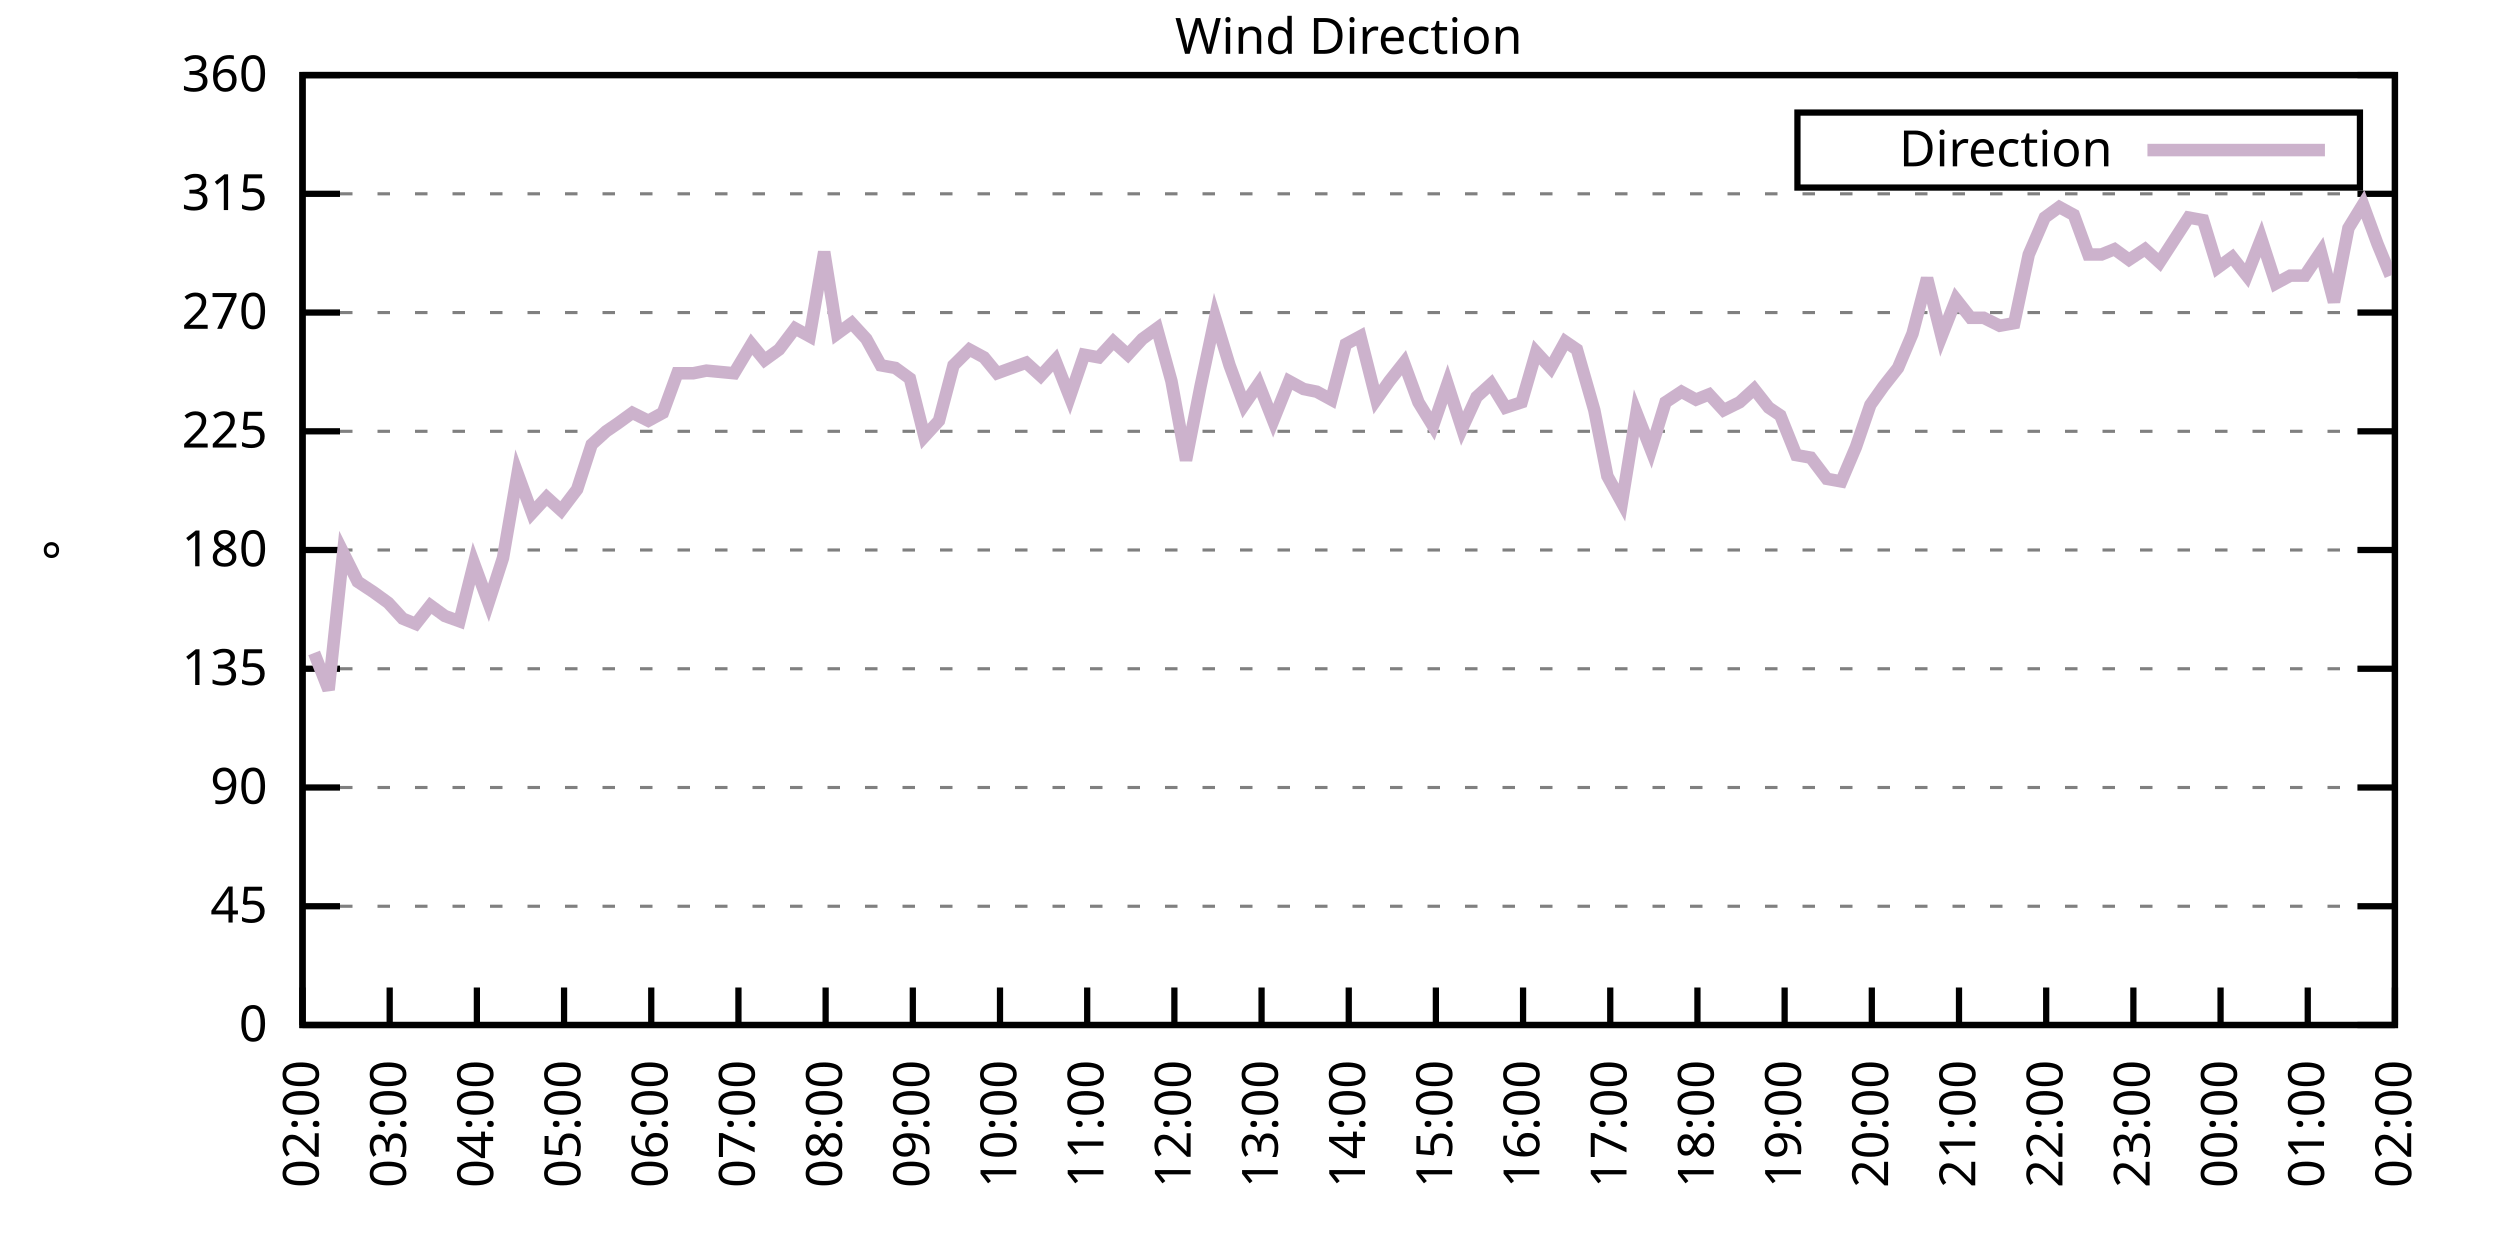
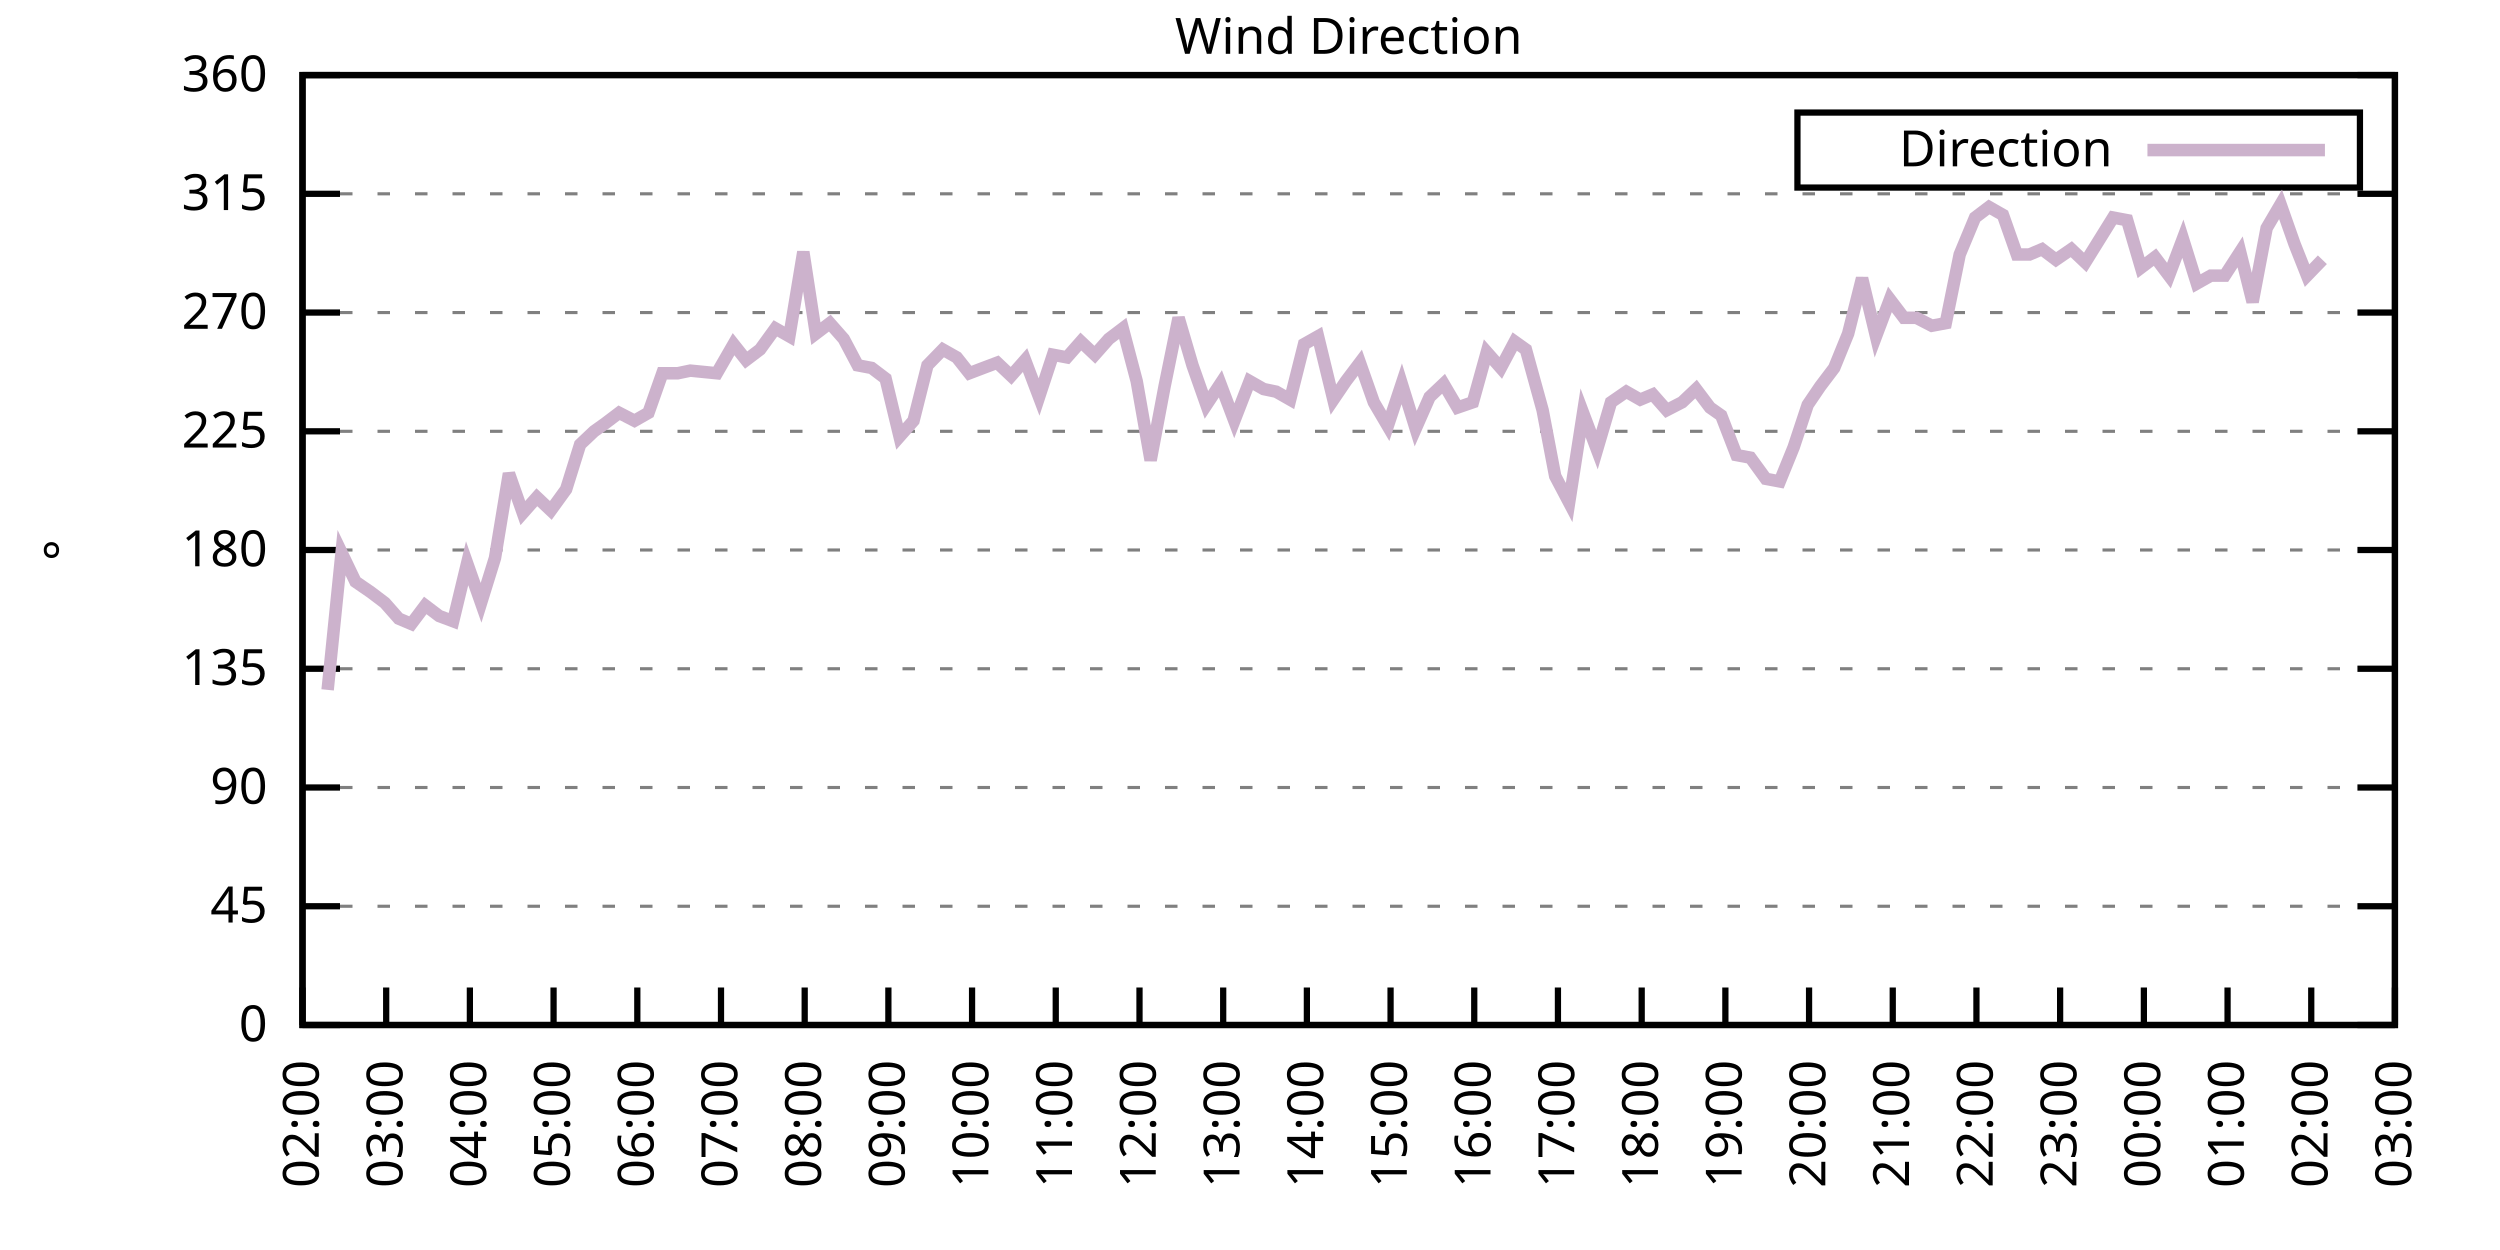
<svg xmlns="http://www.w3.org/2000/svg" xmlns:xlink="http://www.w3.org/1999/xlink" width="400" height="200" viewBox="0 0 400 200">
  <g id="gnuplot_canvas">
    <rect x="0" y="0" width="400" height="200" fill="none" />
    <defs>
      <circle id="gpDot" r="0.5" stroke-width="0.5" stroke="currentColor" />
      <path id="gpPt0" stroke-width="0.333" stroke="currentColor" d="M-1,0 h2 M0,-1 v2" />
      <path id="gpPt1" stroke-width="0.333" stroke="currentColor" d="M-1,-1 L1,1 M1,-1 L-1,1" />
      <path id="gpPt2" stroke-width="0.333" stroke="currentColor" d="M-1,0 L1,0 M0,-1 L0,1 M-1,-1 L1,1 M-1,1 L1,-1" />
      <rect id="gpPt3" stroke-width="0.333" stroke="currentColor" x="-1" y="-1" width="2" height="2" />
      <rect id="gpPt4" stroke-width="0.333" stroke="currentColor" fill="currentColor" x="-1" y="-1" width="2" height="2" />
      <circle id="gpPt5" stroke-width="0.333" stroke="currentColor" cx="0" cy="0" r="1" />
      <use xlink:href="#gpPt5" id="gpPt6" fill="currentColor" stroke="none" />
      <path id="gpPt7" stroke-width="0.333" stroke="currentColor" d="M0,-1.33 L-1.33,0.67 L1.33,0.67 z" />
      <use xlink:href="#gpPt7" id="gpPt8" fill="currentColor" stroke="none" />
      <use xlink:href="#gpPt7" id="gpPt9" stroke="currentColor" transform="rotate(180)" />
      <use xlink:href="#gpPt9" id="gpPt10" fill="currentColor" stroke="none" />
      <use xlink:href="#gpPt3" id="gpPt11" stroke="currentColor" transform="rotate(45)" />
      <use xlink:href="#gpPt11" id="gpPt12" fill="currentColor" stroke="none" />
      <path id="gpPt13" stroke-width="0.333" stroke="currentColor" d="M0,1.330 L1.265,0.411 L0.782,-1.067 L-0.782,-1.076 L-1.265,0.411 z" />
      <use xlink:href="#gpPt13" id="gpPt14" fill="currentColor" stroke="none" />
      <filter id="textbox" filterUnits="objectBoundingBox" x="0" y="0" height="1" width="1">
        <feFlood flood-color="white" flood-opacity="1" result="bgnd" />
        <feComposite in="SourceGraphic" in2="bgnd" operator="atop" />
      </filter>
      <filter id="greybox" filterUnits="objectBoundingBox" x="0" y="0" height="1" width="1">
        <feFlood flood-color="lightgrey" flood-opacity="1" result="grey" />
        <feComposite in="SourceGraphic" in2="grey" operator="atop" />
      </filter>
    </defs>
    <g fill="none" color="white" stroke="currentColor" stroke-width="1.00" stroke-linecap="butt" stroke-linejoin="miter">
</g>
    <g fill="none" color="black" stroke="currentColor" stroke-width="1.00" stroke-linecap="butt" stroke-linejoin="miter">
      <g stroke="none" shape-rendering="crispEdges">
        <polygon fill="rgb(255, 255, 255)" points="48.40,164.00 383.18,164.00 383.18,12.02 48.40,12.02 " />
      </g>
    </g>
    <g fill="none" color="black" stroke="currentColor" stroke-width="1.00" stroke-linecap="butt" stroke-linejoin="miter">
</g>
    <g fill="none" color="black" stroke="black" stroke-width="0.50" stroke-linecap="butt" stroke-linejoin="miter">
</g>
    <g fill="none" color="gray" stroke="currentColor" stroke-width="0.50" stroke-linecap="butt" stroke-linejoin="miter">
      <path stroke="gray" stroke-dasharray="2,4" class="gridline" d="M48.40,164.00 L383.19,164.00  " />
    </g>
    <g fill="none" color="gray" stroke="gray" stroke-width="1.00" stroke-linecap="butt" stroke-linejoin="miter">
</g>
    <g fill="none" color="black" stroke="currentColor" stroke-width="1.00" stroke-linecap="butt" stroke-linejoin="miter">
      <path stroke="black" d="M48.40,164.00 L54.40,164.00 M383.19,164.00 L377.19,164.00  " />
      <g transform="translate(42.80,166.60)" stroke="none" fill="black" font-family="Sans" font-size="8.00" text-anchor="end">
        <text>
          <tspan font-family="Sans"> 0</tspan>
        </text>
      </g>
    </g>
    <g fill="none" color="black" stroke="currentColor" stroke-width="1.00" stroke-linecap="butt" stroke-linejoin="miter">
</g>
    <g fill="none" color="black" stroke="black" stroke-width="0.50" stroke-linecap="butt" stroke-linejoin="miter">
</g>
    <g fill="none" color="gray" stroke="currentColor" stroke-width="0.50" stroke-linecap="butt" stroke-linejoin="miter">
      <path stroke="gray" stroke-dasharray="2,4" class="gridline" d="M48.40,145.00 L383.19,145.00  " />
    </g>
    <g fill="none" color="gray" stroke="gray" stroke-width="1.00" stroke-linecap="butt" stroke-linejoin="miter">
</g>
    <g fill="none" color="black" stroke="currentColor" stroke-width="1.00" stroke-linecap="butt" stroke-linejoin="miter">
      <path stroke="black" d="M48.40,145.00 L54.40,145.00 M383.19,145.00 L377.19,145.00  " />
      <g transform="translate(42.80,147.60)" stroke="none" fill="black" font-family="Sans" font-size="8.00" text-anchor="end">
        <text>
          <tspan font-family="Sans"> 45</tspan>
        </text>
      </g>
    </g>
    <g fill="none" color="black" stroke="currentColor" stroke-width="1.00" stroke-linecap="butt" stroke-linejoin="miter">
</g>
    <g fill="none" color="black" stroke="black" stroke-width="0.50" stroke-linecap="butt" stroke-linejoin="miter">
</g>
    <g fill="none" color="gray" stroke="currentColor" stroke-width="0.50" stroke-linecap="butt" stroke-linejoin="miter">
      <path stroke="gray" stroke-dasharray="2,4" class="gridline" d="M48.40,126.00 L383.19,126.00  " />
    </g>
    <g fill="none" color="gray" stroke="gray" stroke-width="1.00" stroke-linecap="butt" stroke-linejoin="miter">
</g>
    <g fill="none" color="black" stroke="currentColor" stroke-width="1.00" stroke-linecap="butt" stroke-linejoin="miter">
      <path stroke="black" d="M48.40,126.00 L54.40,126.00 M383.19,126.00 L377.19,126.00  " />
      <g transform="translate(42.80,128.60)" stroke="none" fill="black" font-family="Sans" font-size="8.00" text-anchor="end">
        <text>
          <tspan font-family="Sans"> 90</tspan>
        </text>
      </g>
    </g>
    <g fill="none" color="black" stroke="currentColor" stroke-width="1.00" stroke-linecap="butt" stroke-linejoin="miter">
</g>
    <g fill="none" color="black" stroke="black" stroke-width="0.50" stroke-linecap="butt" stroke-linejoin="miter">
</g>
    <g fill="none" color="gray" stroke="currentColor" stroke-width="0.50" stroke-linecap="butt" stroke-linejoin="miter">
      <path stroke="gray" stroke-dasharray="2,4" class="gridline" d="M48.40,107.00 L383.19,107.00  " />
    </g>
    <g fill="none" color="gray" stroke="gray" stroke-width="1.00" stroke-linecap="butt" stroke-linejoin="miter">
</g>
    <g fill="none" color="black" stroke="currentColor" stroke-width="1.00" stroke-linecap="butt" stroke-linejoin="miter">
      <path stroke="black" d="M48.40,107.00 L54.40,107.00 M383.19,107.00 L377.19,107.00  " />
      <g transform="translate(42.80,109.60)" stroke="none" fill="black" font-family="Sans" font-size="8.00" text-anchor="end">
        <text>
          <tspan font-family="Sans"> 135</tspan>
        </text>
      </g>
    </g>
    <g fill="none" color="black" stroke="currentColor" stroke-width="1.00" stroke-linecap="butt" stroke-linejoin="miter">
</g>
    <g fill="none" color="black" stroke="black" stroke-width="0.50" stroke-linecap="butt" stroke-linejoin="miter">
</g>
    <g fill="none" color="gray" stroke="currentColor" stroke-width="0.50" stroke-linecap="butt" stroke-linejoin="miter">
      <path stroke="gray" stroke-dasharray="2,4" class="gridline" d="M48.40,88.00 L383.19,88.00  " />
    </g>
    <g fill="none" color="gray" stroke="gray" stroke-width="1.00" stroke-linecap="butt" stroke-linejoin="miter">
</g>
    <g fill="none" color="black" stroke="currentColor" stroke-width="1.00" stroke-linecap="butt" stroke-linejoin="miter">
      <path stroke="black" d="M48.40,88.00 L54.40,88.00 M383.19,88.00 L377.19,88.00  " />
      <g transform="translate(42.80,90.60)" stroke="none" fill="black" font-family="Sans" font-size="8.00" text-anchor="end">
        <text>
          <tspan font-family="Sans"> 180</tspan>
        </text>
      </g>
    </g>
    <g fill="none" color="black" stroke="currentColor" stroke-width="1.00" stroke-linecap="butt" stroke-linejoin="miter">
</g>
    <g fill="none" color="black" stroke="black" stroke-width="0.50" stroke-linecap="butt" stroke-linejoin="miter">
</g>
    <g fill="none" color="gray" stroke="currentColor" stroke-width="0.50" stroke-linecap="butt" stroke-linejoin="miter">
      <path stroke="gray" stroke-dasharray="2,4" class="gridline" d="M48.40,69.01 L383.19,69.01  " />
    </g>
    <g fill="none" color="gray" stroke="gray" stroke-width="1.00" stroke-linecap="butt" stroke-linejoin="miter">
</g>
    <g fill="none" color="black" stroke="currentColor" stroke-width="1.00" stroke-linecap="butt" stroke-linejoin="miter">
      <path stroke="black" d="M48.40,69.01 L54.40,69.01 M383.19,69.01 L377.19,69.01  " />
      <g transform="translate(42.80,71.61)" stroke="none" fill="black" font-family="Sans" font-size="8.00" text-anchor="end">
        <text>
          <tspan font-family="Sans"> 225</tspan>
        </text>
      </g>
    </g>
    <g fill="none" color="black" stroke="currentColor" stroke-width="1.00" stroke-linecap="butt" stroke-linejoin="miter">
</g>
    <g fill="none" color="black" stroke="black" stroke-width="0.50" stroke-linecap="butt" stroke-linejoin="miter">
</g>
    <g fill="none" color="gray" stroke="currentColor" stroke-width="0.50" stroke-linecap="butt" stroke-linejoin="miter">
      <path stroke="gray" stroke-dasharray="2,4" class="gridline" d="M48.40,50.01 L383.19,50.01  " />
    </g>
    <g fill="none" color="gray" stroke="gray" stroke-width="1.00" stroke-linecap="butt" stroke-linejoin="miter">
</g>
    <g fill="none" color="black" stroke="currentColor" stroke-width="1.00" stroke-linecap="butt" stroke-linejoin="miter">
      <path stroke="black" d="M48.40,50.01 L54.40,50.01 M383.19,50.01 L377.19,50.01  " />
      <g transform="translate(42.80,52.61)" stroke="none" fill="black" font-family="Sans" font-size="8.00" text-anchor="end">
        <text>
          <tspan font-family="Sans"> 270</tspan>
        </text>
      </g>
    </g>
    <g fill="none" color="black" stroke="currentColor" stroke-width="1.00" stroke-linecap="butt" stroke-linejoin="miter">
</g>
    <g fill="none" color="black" stroke="black" stroke-width="0.50" stroke-linecap="butt" stroke-linejoin="miter">
</g>
    <g fill="none" color="gray" stroke="currentColor" stroke-width="0.50" stroke-linecap="butt" stroke-linejoin="miter">
      <path stroke="gray" stroke-dasharray="2,4" class="gridline" d="M48.40,31.01 L383.19,31.01  " />
    </g>
    <g fill="none" color="gray" stroke="gray" stroke-width="1.00" stroke-linecap="butt" stroke-linejoin="miter">
</g>
    <g fill="none" color="black" stroke="currentColor" stroke-width="1.00" stroke-linecap="butt" stroke-linejoin="miter">
      <path stroke="black" d="M48.40,31.01 L54.40,31.01 M383.19,31.01 L377.19,31.01  " />
      <g transform="translate(42.80,33.61)" stroke="none" fill="black" font-family="Sans" font-size="8.00" text-anchor="end">
        <text>
          <tspan font-family="Sans"> 315</tspan>
        </text>
      </g>
    </g>
    <g fill="none" color="black" stroke="currentColor" stroke-width="1.00" stroke-linecap="butt" stroke-linejoin="miter">
</g>
    <g fill="none" color="black" stroke="black" stroke-width="0.50" stroke-linecap="butt" stroke-linejoin="miter">
</g>
    <g fill="none" color="gray" stroke="currentColor" stroke-width="0.50" stroke-linecap="butt" stroke-linejoin="miter">
      <path stroke="gray" stroke-dasharray="2,4" class="gridline" d="M48.40,12.01 L383.19,12.01  " />
    </g>
    <g fill="none" color="gray" stroke="gray" stroke-width="1.00" stroke-linecap="butt" stroke-linejoin="miter">
</g>
    <g fill="none" color="black" stroke="currentColor" stroke-width="1.00" stroke-linecap="butt" stroke-linejoin="miter">
      <path stroke="black" d="M48.40,12.01 L54.40,12.01 M383.19,12.01 L377.19,12.01  " />
      <g transform="translate(42.80,14.61)" stroke="none" fill="black" font-family="Sans" font-size="8.00" text-anchor="end">
        <text>
          <tspan font-family="Sans"> 360</tspan>
        </text>
      </g>
    </g>
    <g fill="none" color="black" stroke="currentColor" stroke-width="1.00" stroke-linecap="butt" stroke-linejoin="miter">
      <path stroke="black" d="M48.40,164.00 L48.40,158.00  " />
      <g transform="translate(51.00,169.60) rotate(270.00)" stroke="none" fill="black" font-family="Sans" font-size="8.00" text-anchor="end">
        <text>
          <tspan font-family="Sans">02:00</tspan>
        </text>
      </g>
    </g>
    <g fill="none" color="black" stroke="currentColor" stroke-width="1.00" stroke-linecap="butt" stroke-linejoin="miter">
-       <path stroke="black" d="M62.35,164.00 L62.35,158.00  " />
-       <g transform="translate(64.95,169.60) rotate(270.00)" stroke="none" fill="black" font-family="Sans" font-size="8.00" text-anchor="end">
+       <path stroke="black" d="M61.79,164.00 L61.79,158.00  " />
+       <g transform="translate(64.39,169.60) rotate(270.00)" stroke="none" fill="black" font-family="Sans" font-size="8.00" text-anchor="end">
        <text>
          <tspan font-family="Sans">03:00</tspan>
        </text>
      </g>
    </g>
    <g fill="none" color="black" stroke="currentColor" stroke-width="1.00" stroke-linecap="butt" stroke-linejoin="miter">
-       <path stroke="black" d="M76.30,164.00 L76.30,158.00  " />
-       <g transform="translate(78.90,169.60) rotate(270.00)" stroke="none" fill="black" font-family="Sans" font-size="8.00" text-anchor="end">
+       <path stroke="black" d="M75.18,164.00 L75.18,158.00  " />
+       <g transform="translate(77.78,169.60) rotate(270.00)" stroke="none" fill="black" font-family="Sans" font-size="8.00" text-anchor="end">
        <text>
          <tspan font-family="Sans">04:00</tspan>
        </text>
      </g>
    </g>
    <g fill="none" color="black" stroke="currentColor" stroke-width="1.00" stroke-linecap="butt" stroke-linejoin="miter">
-       <path stroke="black" d="M90.25,164.00 L90.25,158.00  " />
-       <g transform="translate(92.85,169.60) rotate(270.00)" stroke="none" fill="black" font-family="Sans" font-size="8.00" text-anchor="end">
+       <path stroke="black" d="M88.57,164.00 L88.57,158.00  " />
+       <g transform="translate(91.17,169.60) rotate(270.00)" stroke="none" fill="black" font-family="Sans" font-size="8.00" text-anchor="end">
        <text>
          <tspan font-family="Sans">05:00</tspan>
        </text>
      </g>
    </g>
    <g fill="none" color="black" stroke="currentColor" stroke-width="1.00" stroke-linecap="butt" stroke-linejoin="miter">
-       <path stroke="black" d="M104.20,164.00 L104.20,158.00  " />
-       <g transform="translate(106.80,169.60) rotate(270.00)" stroke="none" fill="black" font-family="Sans" font-size="8.00" text-anchor="end">
+       <path stroke="black" d="M101.97,164.00 L101.97,158.00  " />
+       <g transform="translate(104.57,169.60) rotate(270.00)" stroke="none" fill="black" font-family="Sans" font-size="8.00" text-anchor="end">
        <text>
          <tspan font-family="Sans">06:00</tspan>
        </text>
      </g>
    </g>
    <g fill="none" color="black" stroke="currentColor" stroke-width="1.00" stroke-linecap="butt" stroke-linejoin="miter">
-       <path stroke="black" d="M118.15,164.00 L118.15,158.00  " />
-       <g transform="translate(120.75,169.60) rotate(270.00)" stroke="none" fill="black" font-family="Sans" font-size="8.00" text-anchor="end">
+       <path stroke="black" d="M115.36,164.00 L115.36,158.00  " />
+       <g transform="translate(117.96,169.60) rotate(270.00)" stroke="none" fill="black" font-family="Sans" font-size="8.00" text-anchor="end">
        <text>
          <tspan font-family="Sans">07:00</tspan>
        </text>
      </g>
    </g>
    <g fill="none" color="black" stroke="currentColor" stroke-width="1.00" stroke-linecap="butt" stroke-linejoin="miter">
-       <path stroke="black" d="M132.10,164.00 L132.10,158.00  " />
-       <g transform="translate(134.70,169.60) rotate(270.00)" stroke="none" fill="black" font-family="Sans" font-size="8.00" text-anchor="end">
+       <path stroke="black" d="M128.75,164.00 L128.75,158.00  " />
+       <g transform="translate(131.35,169.60) rotate(270.00)" stroke="none" fill="black" font-family="Sans" font-size="8.00" text-anchor="end">
        <text>
          <tspan font-family="Sans">08:00</tspan>
        </text>
      </g>
    </g>
    <g fill="none" color="black" stroke="currentColor" stroke-width="1.00" stroke-linecap="butt" stroke-linejoin="miter">
-       <path stroke="black" d="M146.05,164.00 L146.05,158.00  " />
-       <g transform="translate(148.65,169.60) rotate(270.00)" stroke="none" fill="black" font-family="Sans" font-size="8.00" text-anchor="end">
+       <path stroke="black" d="M142.14,164.00 L142.14,158.00  " />
+       <g transform="translate(144.74,169.60) rotate(270.00)" stroke="none" fill="black" font-family="Sans" font-size="8.00" text-anchor="end">
        <text>
          <tspan font-family="Sans">09:00</tspan>
        </text>
      </g>
    </g>
    <g fill="none" color="black" stroke="currentColor" stroke-width="1.00" stroke-linecap="butt" stroke-linejoin="miter">
-       <path stroke="black" d="M160.00,164.00 L160.00,158.00  " />
-       <g transform="translate(162.60,169.60) rotate(270.00)" stroke="none" fill="black" font-family="Sans" font-size="8.00" text-anchor="end">
+       <path stroke="black" d="M155.53,164.00 L155.53,158.00  " />
+       <g transform="translate(158.13,169.60) rotate(270.00)" stroke="none" fill="black" font-family="Sans" font-size="8.00" text-anchor="end">
        <text>
          <tspan font-family="Sans">10:00</tspan>
        </text>
      </g>
    </g>
    <g fill="none" color="black" stroke="currentColor" stroke-width="1.00" stroke-linecap="butt" stroke-linejoin="miter">
-       <path stroke="black" d="M173.95,164.00 L173.95,158.00  " />
-       <g transform="translate(176.55,169.60) rotate(270.00)" stroke="none" fill="black" font-family="Sans" font-size="8.00" text-anchor="end">
+       <path stroke="black" d="M168.92,164.00 L168.92,158.00  " />
+       <g transform="translate(171.52,169.60) rotate(270.00)" stroke="none" fill="black" font-family="Sans" font-size="8.00" text-anchor="end">
        <text>
          <tspan font-family="Sans">11:00</tspan>
        </text>
      </g>
    </g>
    <g fill="none" color="black" stroke="currentColor" stroke-width="1.00" stroke-linecap="butt" stroke-linejoin="miter">
-       <path stroke="black" d="M187.90,164.00 L187.90,158.00  " />
-       <g transform="translate(190.50,169.60) rotate(270.00)" stroke="none" fill="black" font-family="Sans" font-size="8.00" text-anchor="end">
+       <path stroke="black" d="M182.32,164.00 L182.32,158.00  " />
+       <g transform="translate(184.92,169.60) rotate(270.00)" stroke="none" fill="black" font-family="Sans" font-size="8.00" text-anchor="end">
        <text>
          <tspan font-family="Sans">12:00</tspan>
        </text>
      </g>
    </g>
    <g fill="none" color="black" stroke="currentColor" stroke-width="1.00" stroke-linecap="butt" stroke-linejoin="miter">
-       <path stroke="black" d="M201.85,164.00 L201.85,158.00  " />
-       <g transform="translate(204.45,169.60) rotate(270.00)" stroke="none" fill="black" font-family="Sans" font-size="8.00" text-anchor="end">
+       <path stroke="black" d="M195.71,164.00 L195.71,158.00  " />
+       <g transform="translate(198.31,169.60) rotate(270.00)" stroke="none" fill="black" font-family="Sans" font-size="8.00" text-anchor="end">
        <text>
          <tspan font-family="Sans">13:00</tspan>
        </text>
      </g>
    </g>
    <g fill="none" color="black" stroke="currentColor" stroke-width="1.00" stroke-linecap="butt" stroke-linejoin="miter">
-       <path stroke="black" d="M215.80,164.00 L215.80,158.00  " />
-       <g transform="translate(218.40,169.60) rotate(270.00)" stroke="none" fill="black" font-family="Sans" font-size="8.00" text-anchor="end">
+       <path stroke="black" d="M209.10,164.00 L209.10,158.00  " />
+       <g transform="translate(211.70,169.60) rotate(270.00)" stroke="none" fill="black" font-family="Sans" font-size="8.00" text-anchor="end">
        <text>
          <tspan font-family="Sans">14:00</tspan>
        </text>
      </g>
    </g>
    <g fill="none" color="black" stroke="currentColor" stroke-width="1.00" stroke-linecap="butt" stroke-linejoin="miter">
-       <path stroke="black" d="M229.74,164.00 L229.74,158.00  " />
-       <g transform="translate(232.34,169.60) rotate(270.00)" stroke="none" fill="black" font-family="Sans" font-size="8.00" text-anchor="end">
+       <path stroke="black" d="M222.49,164.00 L222.49,158.00  " />
+       <g transform="translate(225.09,169.60) rotate(270.00)" stroke="none" fill="black" font-family="Sans" font-size="8.00" text-anchor="end">
        <text>
          <tspan font-family="Sans">15:00</tspan>
        </text>
      </g>
    </g>
    <g fill="none" color="black" stroke="currentColor" stroke-width="1.00" stroke-linecap="butt" stroke-linejoin="miter">
-       <path stroke="black" d="M243.69,164.00 L243.69,158.00  " />
-       <g transform="translate(246.29,169.60) rotate(270.00)" stroke="none" fill="black" font-family="Sans" font-size="8.00" text-anchor="end">
+       <path stroke="black" d="M235.88,164.00 L235.88,158.00  " />
+       <g transform="translate(238.48,169.60) rotate(270.00)" stroke="none" fill="black" font-family="Sans" font-size="8.00" text-anchor="end">
        <text>
          <tspan font-family="Sans">16:00</tspan>
        </text>
      </g>
    </g>
    <g fill="none" color="black" stroke="currentColor" stroke-width="1.00" stroke-linecap="butt" stroke-linejoin="miter">
-       <path stroke="black" d="M257.64,164.00 L257.64,158.00  " />
-       <g transform="translate(260.24,169.60) rotate(270.00)" stroke="none" fill="black" font-family="Sans" font-size="8.00" text-anchor="end">
+       <path stroke="black" d="M249.27,164.00 L249.27,158.00  " />
+       <g transform="translate(251.87,169.60) rotate(270.00)" stroke="none" fill="black" font-family="Sans" font-size="8.00" text-anchor="end">
        <text>
          <tspan font-family="Sans">17:00</tspan>
        </text>
      </g>
    </g>
    <g fill="none" color="black" stroke="currentColor" stroke-width="1.00" stroke-linecap="butt" stroke-linejoin="miter">
-       <path stroke="black" d="M271.59,164.00 L271.59,158.00  " />
-       <g transform="translate(274.19,169.60) rotate(270.00)" stroke="none" fill="black" font-family="Sans" font-size="8.00" text-anchor="end">
+       <path stroke="black" d="M262.67,164.00 L262.67,158.00  " />
+       <g transform="translate(265.27,169.60) rotate(270.00)" stroke="none" fill="black" font-family="Sans" font-size="8.00" text-anchor="end">
        <text>
          <tspan font-family="Sans">18:00</tspan>
        </text>
      </g>
    </g>
    <g fill="none" color="black" stroke="currentColor" stroke-width="1.00" stroke-linecap="butt" stroke-linejoin="miter">
-       <path stroke="black" d="M285.54,164.00 L285.54,158.00  " />
-       <g transform="translate(288.14,169.60) rotate(270.00)" stroke="none" fill="black" font-family="Sans" font-size="8.00" text-anchor="end">
+       <path stroke="black" d="M276.06,164.00 L276.06,158.00  " />
+       <g transform="translate(278.66,169.60) rotate(270.00)" stroke="none" fill="black" font-family="Sans" font-size="8.00" text-anchor="end">
        <text>
          <tspan font-family="Sans">19:00</tspan>
        </text>
      </g>
    </g>
    <g fill="none" color="black" stroke="currentColor" stroke-width="1.00" stroke-linecap="butt" stroke-linejoin="miter">
-       <path stroke="black" d="M299.49,164.00 L299.49,158.00  " />
-       <g transform="translate(302.09,169.60) rotate(270.00)" stroke="none" fill="black" font-family="Sans" font-size="8.00" text-anchor="end">
+       <path stroke="black" d="M289.45,164.00 L289.45,158.00  " />
+       <g transform="translate(292.05,169.60) rotate(270.00)" stroke="none" fill="black" font-family="Sans" font-size="8.00" text-anchor="end">
        <text>
          <tspan font-family="Sans">20:00</tspan>
        </text>
      </g>
    </g>
    <g fill="none" color="black" stroke="currentColor" stroke-width="1.00" stroke-linecap="butt" stroke-linejoin="miter">
-       <path stroke="black" d="M313.44,164.00 L313.44,158.00  " />
-       <g transform="translate(316.04,169.60) rotate(270.00)" stroke="none" fill="black" font-family="Sans" font-size="8.00" text-anchor="end">
+       <path stroke="black" d="M302.84,164.00 L302.84,158.00  " />
+       <g transform="translate(305.44,169.60) rotate(270.00)" stroke="none" fill="black" font-family="Sans" font-size="8.00" text-anchor="end">
        <text>
          <tspan font-family="Sans">21:00</tspan>
        </text>
      </g>
    </g>
    <g fill="none" color="black" stroke="currentColor" stroke-width="1.00" stroke-linecap="butt" stroke-linejoin="miter">
-       <path stroke="black" d="M327.39,164.00 L327.39,158.00  " />
-       <g transform="translate(329.99,169.60) rotate(270.00)" stroke="none" fill="black" font-family="Sans" font-size="8.00" text-anchor="end">
+       <path stroke="black" d="M316.23,164.00 L316.23,158.00  " />
+       <g transform="translate(318.83,169.60) rotate(270.00)" stroke="none" fill="black" font-family="Sans" font-size="8.00" text-anchor="end">
        <text>
          <tspan font-family="Sans">22:00</tspan>
        </text>
      </g>
    </g>
    <g fill="none" color="black" stroke="currentColor" stroke-width="1.00" stroke-linecap="butt" stroke-linejoin="miter">
-       <path stroke="black" d="M341.34,164.00 L341.34,158.00  " />
-       <g transform="translate(343.94,169.60) rotate(270.00)" stroke="none" fill="black" font-family="Sans" font-size="8.00" text-anchor="end">
+       <path stroke="black" d="M329.62,164.00 L329.62,158.00  " />
+       <g transform="translate(332.22,169.60) rotate(270.00)" stroke="none" fill="black" font-family="Sans" font-size="8.00" text-anchor="end">
        <text>
          <tspan font-family="Sans">23:00</tspan>
        </text>
      </g>
    </g>
    <g fill="none" color="black" stroke="currentColor" stroke-width="1.00" stroke-linecap="butt" stroke-linejoin="miter">
-       <path stroke="black" d="M355.29,164.00 L355.29,158.00  " />
-       <g transform="translate(357.89,169.60) rotate(270.00)" stroke="none" fill="black" font-family="Sans" font-size="8.00" text-anchor="end">
+       <path stroke="black" d="M343.02,164.00 L343.02,158.00  " />
+       <g transform="translate(345.62,169.60) rotate(270.00)" stroke="none" fill="black" font-family="Sans" font-size="8.00" text-anchor="end">
        <text>
          <tspan font-family="Sans">00:00</tspan>
        </text>
      </g>
    </g>
    <g fill="none" color="black" stroke="currentColor" stroke-width="1.00" stroke-linecap="butt" stroke-linejoin="miter">
-       <path stroke="black" d="M369.24,164.00 L369.24,158.00  " />
-       <g transform="translate(371.84,169.60) rotate(270.00)" stroke="none" fill="black" font-family="Sans" font-size="8.00" text-anchor="end">
+       <path stroke="black" d="M356.41,164.00 L356.41,158.00  " />
+       <g transform="translate(359.01,169.60) rotate(270.00)" stroke="none" fill="black" font-family="Sans" font-size="8.00" text-anchor="end">
        <text>
          <tspan font-family="Sans">01:00</tspan>
+         </text>
+       </g>
+     </g>
+     <g fill="none" color="black" stroke="currentColor" stroke-width="1.00" stroke-linecap="butt" stroke-linejoin="miter">
+       <path stroke="black" d="M369.80,164.00 L369.80,158.00  " />
+       <g transform="translate(372.40,169.60) rotate(270.00)" stroke="none" fill="black" font-family="Sans" font-size="8.00" text-anchor="end">
+         <text>
+           <tspan font-family="Sans">02:00</tspan>
        </text>
      </g>
    </g>
    <g fill="none" color="black" stroke="currentColor" stroke-width="1.00" stroke-linecap="butt" stroke-linejoin="miter">
      <path stroke="black" d="M383.19,164.00 L383.19,158.00  " />
      <g transform="translate(385.79,169.60) rotate(270.00)" stroke="none" fill="black" font-family="Sans" font-size="8.00" text-anchor="end">
        <text>
-           <tspan font-family="Sans">02:00</tspan>
+           <tspan font-family="Sans">03:00</tspan>
        </text>
      </g>
    </g>
    <g fill="none" color="black" stroke="currentColor" stroke-width="1.00" stroke-linecap="butt" stroke-linejoin="miter">
</g>
    <g fill="none" color="black" stroke="currentColor" stroke-width="1.00" stroke-linecap="butt" stroke-linejoin="miter">
      <path stroke="black" d="M48.40,12.01 L48.40,164.00 L383.19,164.00 L383.19,12.01 L48.40,12.01 Z  " />
    </g>
    <g fill="none" color="black" stroke="currentColor" stroke-width="1.00" stroke-linecap="butt" stroke-linejoin="miter">
</g>
    <g fill="none" color="black" stroke="currentColor" stroke-width="1.00" stroke-linecap="butt" stroke-linejoin="miter">
      <path stroke="black" d="M287.59,30.01 L287.59,18.01 L377.59,18.01 L377.59,30.01 L287.59,30.01 Z  " />
    </g>
    <g id="Wind_direction_plot_1">
      <g fill="none" color="white" stroke="black" stroke-width="2.00" stroke-linecap="butt" stroke-linejoin="miter">
</g>
      <g fill="none" color="black" stroke="currentColor" stroke-width="2.00" stroke-linecap="butt" stroke-linejoin="miter">
        <g transform="translate(337.99,26.61)" stroke="none" fill="black" font-family="Sans" font-size="8.00" text-anchor="end">
          <text>
            <tspan font-family="Sans">Direction</tspan>
          </text>
        </g>
      </g>
      <g fill="none" color="black" stroke="currentColor" stroke-width="2.00" stroke-linecap="butt" stroke-linejoin="miter">
-         <path stroke="rgb(204, 178, 204)" d="M343.59,24.01 L371.99,24.01 M50.26,104.47 L52.58,110.38 L54.91,88.43 L57.23,93.07 L59.79,94.76 L62.12,96.45   L64.44,98.98 L66.53,99.83 L68.86,96.87 L71.18,98.56 L73.51,99.40 L75.83,90.12 L78.16,96.45 L80.48,89.27   L82.81,75.76 L85.13,82.09 L87.46,79.56 L89.78,81.67 L92.34,78.29 L94.67,71.12 L96.99,69.01 L98.85,67.74   L101.18,66.05 L103.73,67.32 L106.06,66.05 L108.38,59.72 L110.94,59.72 L113.03,59.30 L117.45,59.72 L120.24,55.07   L122.33,57.61 L124.66,55.92 L127.22,52.54 L129.54,53.81 L131.87,40.30 L133.96,53.39 L136.28,51.70 L138.61,54.23   L140.93,58.45 L143.26,58.87 L145.58,60.56 L147.91,69.85 L150.23,67.32 L152.56,58.45 L155.11,55.92 L157.44,57.18   L159.53,59.72 L161.86,58.87 L164.18,58.03 L166.51,60.14 L168.83,57.61 L171.16,63.52 L173.48,56.76 L175.81,57.18   L178.13,54.65 L180.46,56.76 L182.78,54.23 L185.11,52.54 L187.43,60.98 L189.76,73.65 L192.08,61.83 L194.41,50.85   L196.73,58.45 L199.06,64.78 L201.38,61.41 L203.71,67.32 L206.26,60.98 L208.59,62.25 L210.68,62.67 L213.01,63.94   L215.33,55.07 L217.65,53.81 L220.21,63.94 L222.30,60.98 L224.63,58.03 L226.95,64.36 L229.28,68.16 L231.60,61.41   L233.93,68.58 L236.25,63.52 L238.58,61.41 L240.90,65.21 L243.46,64.36 L245.79,56.34 L248.11,58.87 L250.44,54.65   L252.30,55.92 L255.09,65.63 L257.18,76.18 L259.50,80.41 L261.83,66.05 L264.15,71.96 L266.48,64.36 L269.04,62.67   L271.36,63.94 L273.45,63.10 L275.78,65.63 L278.34,64.36 L280.66,62.25 L282.99,65.21 L284.85,66.47 L287.40,72.81   L289.73,73.23 L292.29,76.61 L294.61,77.03 L296.94,71.54 L299.26,64.78 L301.35,61.83 L303.68,58.87 L306.00,53.39   L308.33,44.52 L310.65,53.81 L312.98,47.90 L315.30,50.85 L317.39,50.85 L319.95,52.12 L322.28,51.70 L324.60,40.72   L327.16,34.81 L329.48,33.12 L331.81,34.39 L334.13,40.72 L336.23,40.72 L338.32,39.87 L340.64,41.56 L343.20,39.87   L345.53,41.99 L350.18,34.81 L352.50,35.23 L354.83,42.83 L357.15,41.14 L359.48,44.10 L361.80,38.19 L364.13,45.36   L366.45,44.10 L368.78,44.10 L371.33,40.30 L373.43,48.32 L375.75,36.50 L378.08,32.70 L380.40,39.03 L382.49,44.10    " />
+         <path stroke="rgb(204, 178, 204)" d="M343.59,24.01 L371.99,24.01 M52.42,110.38 L54.65,88.43 L56.88,93.07 L59.34,94.76 L61.57,96.45 L63.80,98.98   L65.81,99.83 L68.04,96.87 L70.27,98.56 L72.50,99.40 L74.74,90.12 L76.97,96.45 L79.20,89.27 L81.43,75.76   L83.66,82.09 L85.90,79.56 L88.13,81.67 L90.58,78.29 L92.82,71.12 L95.05,69.01 L96.83,67.74 L99.06,66.05   L101.52,67.32 L103.75,66.05 L105.98,59.72 L108.44,59.72 L110.45,59.30 L114.69,59.72 L117.37,55.07 L119.38,57.61   L121.61,55.92 L124.06,52.54 L126.29,53.81 L128.53,40.30 L130.54,53.39 L132.77,51.70 L135.00,54.23 L137.23,58.45   L139.46,58.87 L141.69,60.56 L143.93,69.85 L146.16,67.32 L148.39,58.45 L150.85,55.92 L153.08,57.18 L155.09,59.72   L157.32,58.87 L159.55,58.03 L161.78,60.14 L164.01,57.61 L166.25,63.52 L168.48,56.76 L170.71,57.18 L172.94,54.65   L175.17,56.76 L177.41,54.23 L179.64,52.54 L181.87,60.98 L184.10,73.65 L186.33,61.83 L188.57,50.85 L190.80,58.45   L193.03,64.78 L195.26,61.41 L197.49,67.32 L199.95,60.98 L202.18,62.25 L204.19,62.67 L206.42,63.94 L208.65,55.07   L210.88,53.81 L213.34,63.94 L215.35,60.98 L217.58,58.03 L219.81,64.36 L222.04,68.16 L224.28,61.41 L226.51,68.58   L228.74,63.52 L230.97,61.41 L233.20,65.21 L235.66,64.36 L237.89,56.34 L240.12,58.87 L242.36,54.65 L244.14,55.92   L246.82,65.63 L248.83,76.18 L251.06,80.41 L253.29,66.05 L255.52,71.96 L257.76,64.36 L260.21,62.67 L262.44,63.94   L264.45,63.10 L266.68,65.63 L269.14,64.36 L271.37,62.25 L273.60,65.21 L275.39,66.47 L277.84,72.81 L280.07,73.23   L282.53,76.61 L284.76,77.03 L286.99,71.54 L289.23,64.78 L291.23,61.83 L293.47,58.87 L295.70,53.39 L297.93,44.52   L300.16,53.81 L302.39,47.90 L304.63,50.85 L306.63,50.85 L309.09,52.12 L311.32,51.70 L313.55,40.72 L316.01,34.81   L318.24,33.12 L320.47,34.39 L322.70,40.72 L324.71,40.72 L326.72,39.87 L328.95,41.56 L331.41,39.87 L333.64,41.99   L338.10,34.81 L340.34,35.23 L342.57,42.83 L344.80,41.14 L347.03,44.10 L349.26,38.19 L351.50,45.36 L353.73,44.10   L355.96,44.10 L358.42,40.30 L360.42,48.32 L362.66,36.50 L364.89,32.70 L367.12,39.03 L369.13,44.10 L371.58,41.56    " />
      </g>
    </g>
    <g fill="none" color="black" stroke="currentColor" stroke-width="2.00" stroke-linecap="butt" stroke-linejoin="miter">
</g>
    <g fill="none" color="black" stroke="black" stroke-width="1.00" stroke-linecap="butt" stroke-linejoin="miter">
</g>
    <g fill="none" color="black" stroke="currentColor" stroke-width="1.00" stroke-linecap="butt" stroke-linejoin="miter">
      <path stroke="black" d="M48.40,12.01 L48.40,164.00 L383.19,164.00 L383.19,12.01 L48.40,12.01 Z  " />
      <g transform="translate(12.80,88.01) rotate(270.00)" stroke="none" fill="black" font-family="Sans" font-size="8.00" text-anchor="middle">
        <text>
          <tspan font-family="Sans">°</tspan>
        </text>
      </g>
    </g>
    <g fill="none" color="black" stroke="currentColor" stroke-width="1.00" stroke-linecap="butt" stroke-linejoin="miter">
</g>
    <g fill="none" color="black" stroke="currentColor" stroke-width="1.00" stroke-linecap="butt" stroke-linejoin="miter">
      <g transform="translate(215.79,8.61)" stroke="none" fill="black" font-family="Sans" font-size="8.00" text-anchor="middle">
        <text>
          <tspan font-family="Sans">Wind Direction</tspan>
        </text>
      </g>
    </g>
    <g fill="none" color="black" stroke="currentColor" stroke-width="1.00" stroke-linecap="butt" stroke-linejoin="miter">
</g>
  </g>
</svg>
